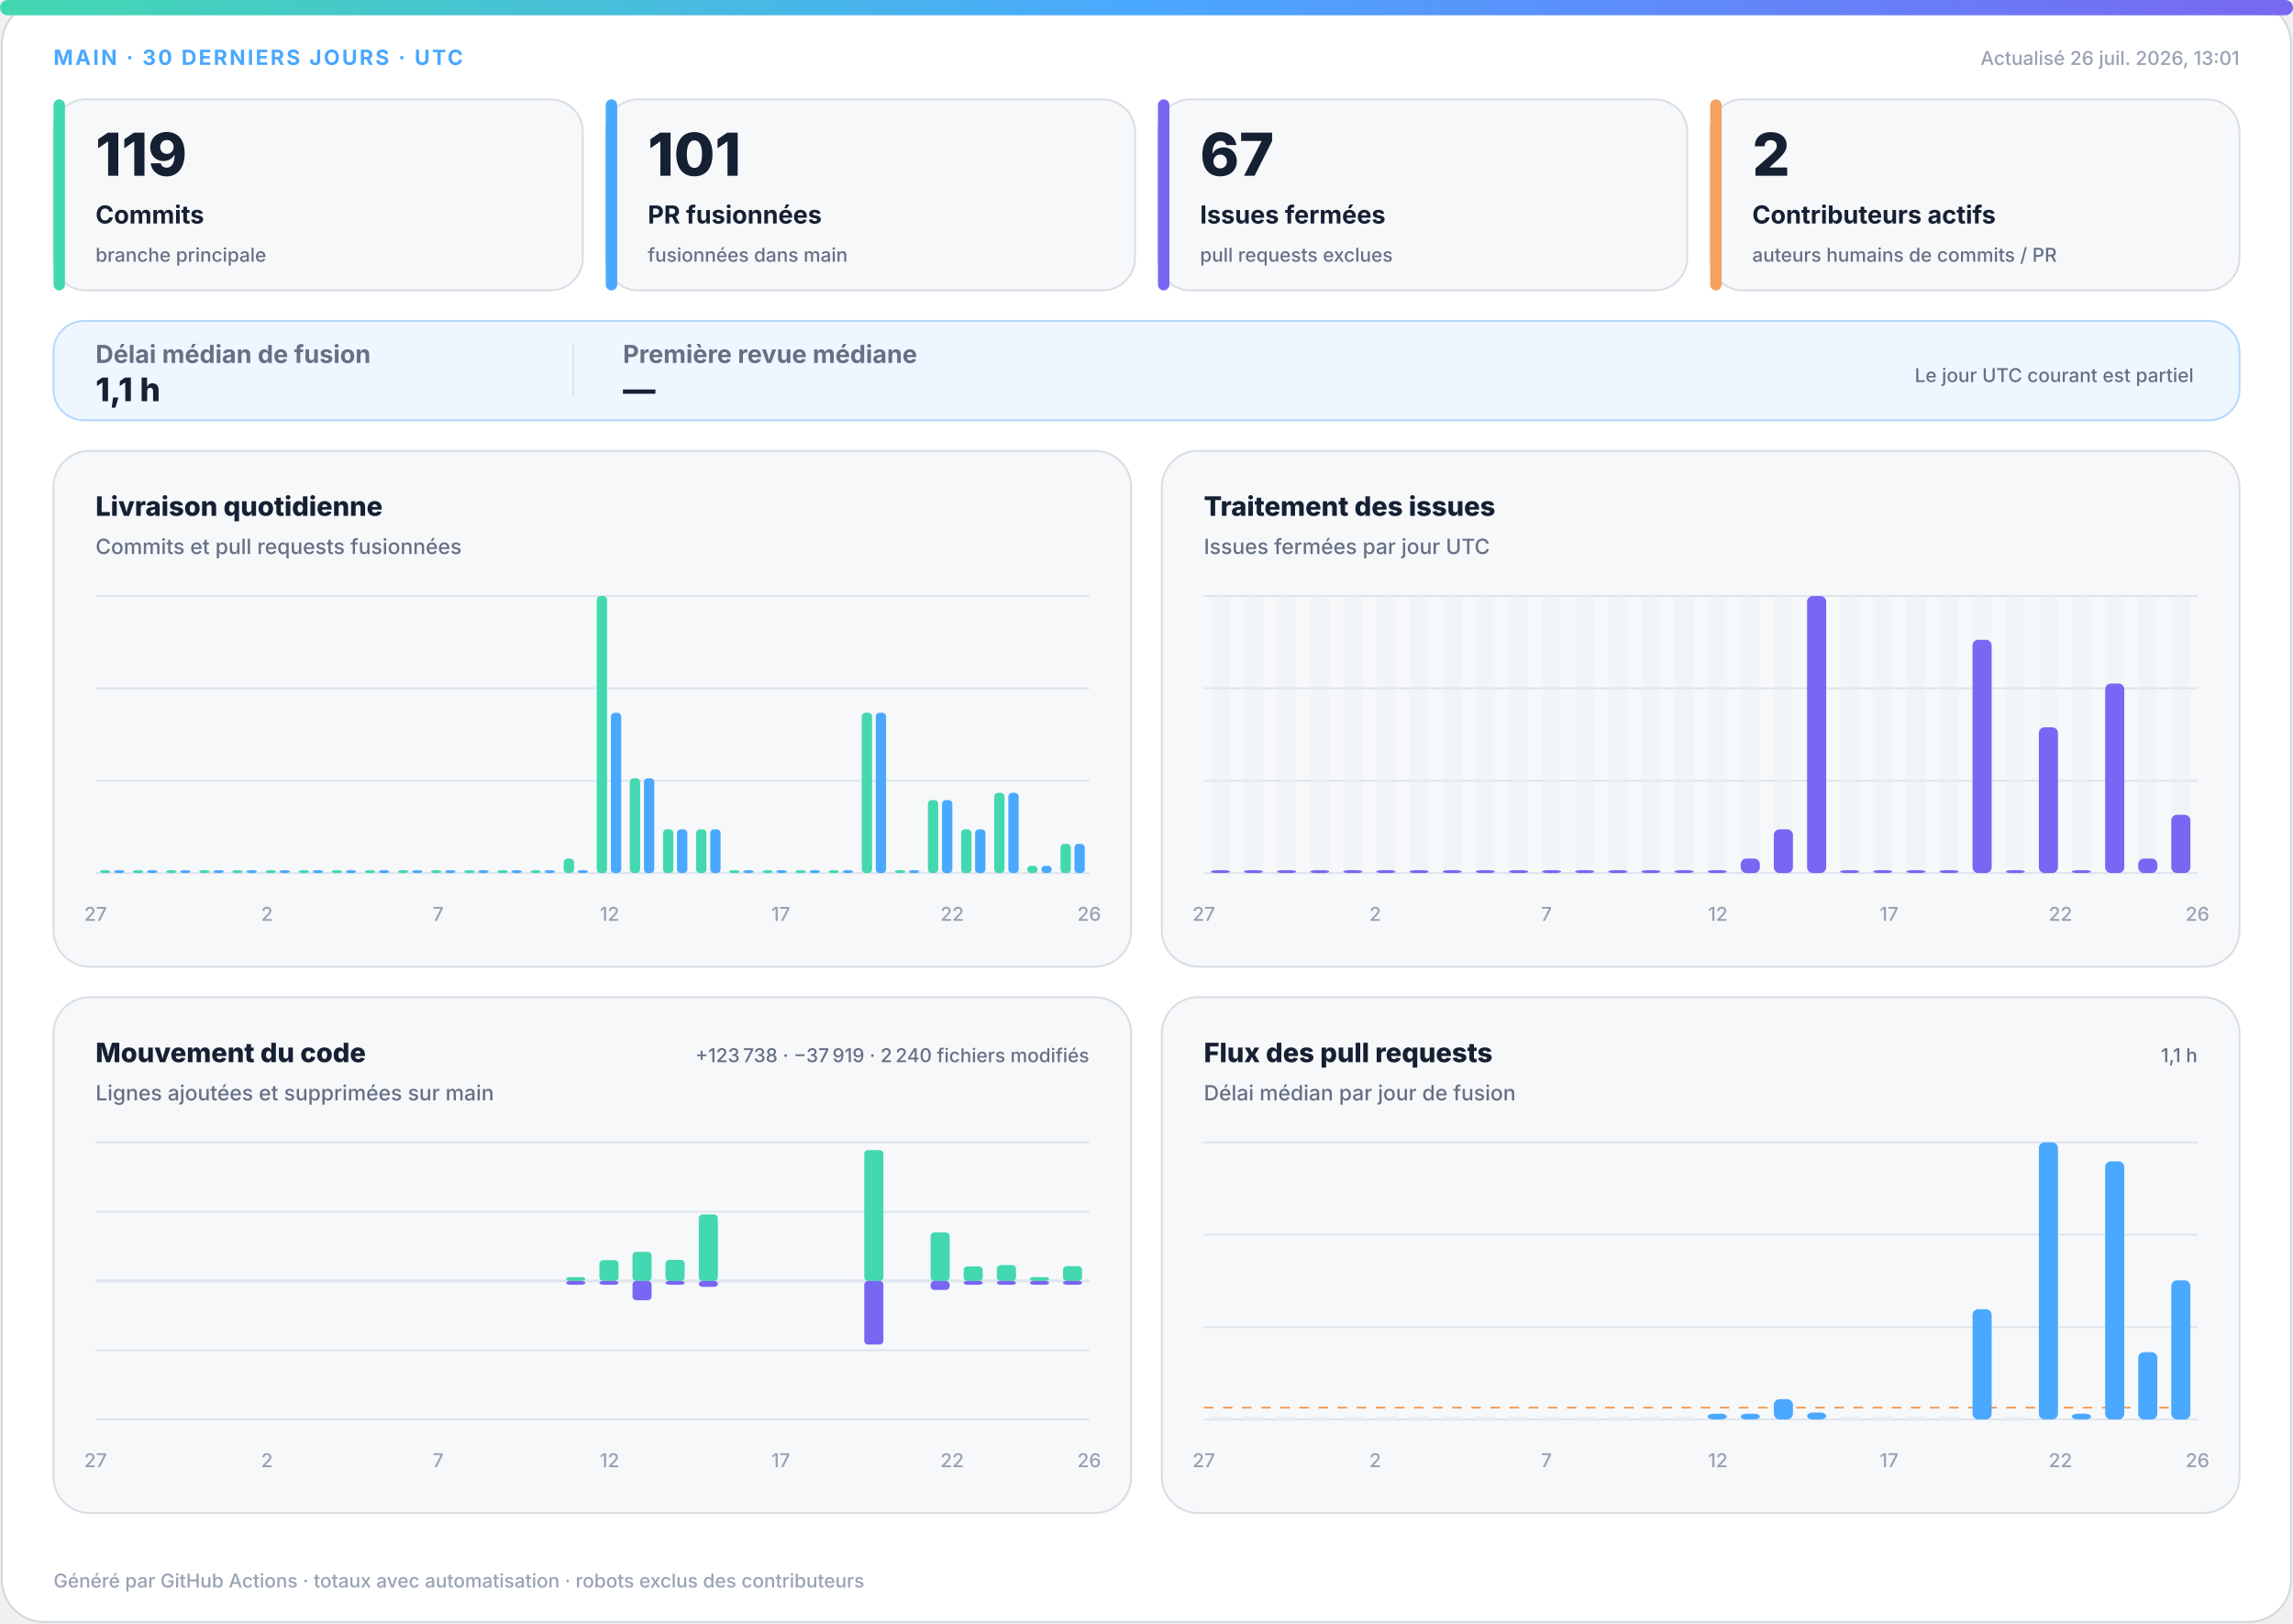
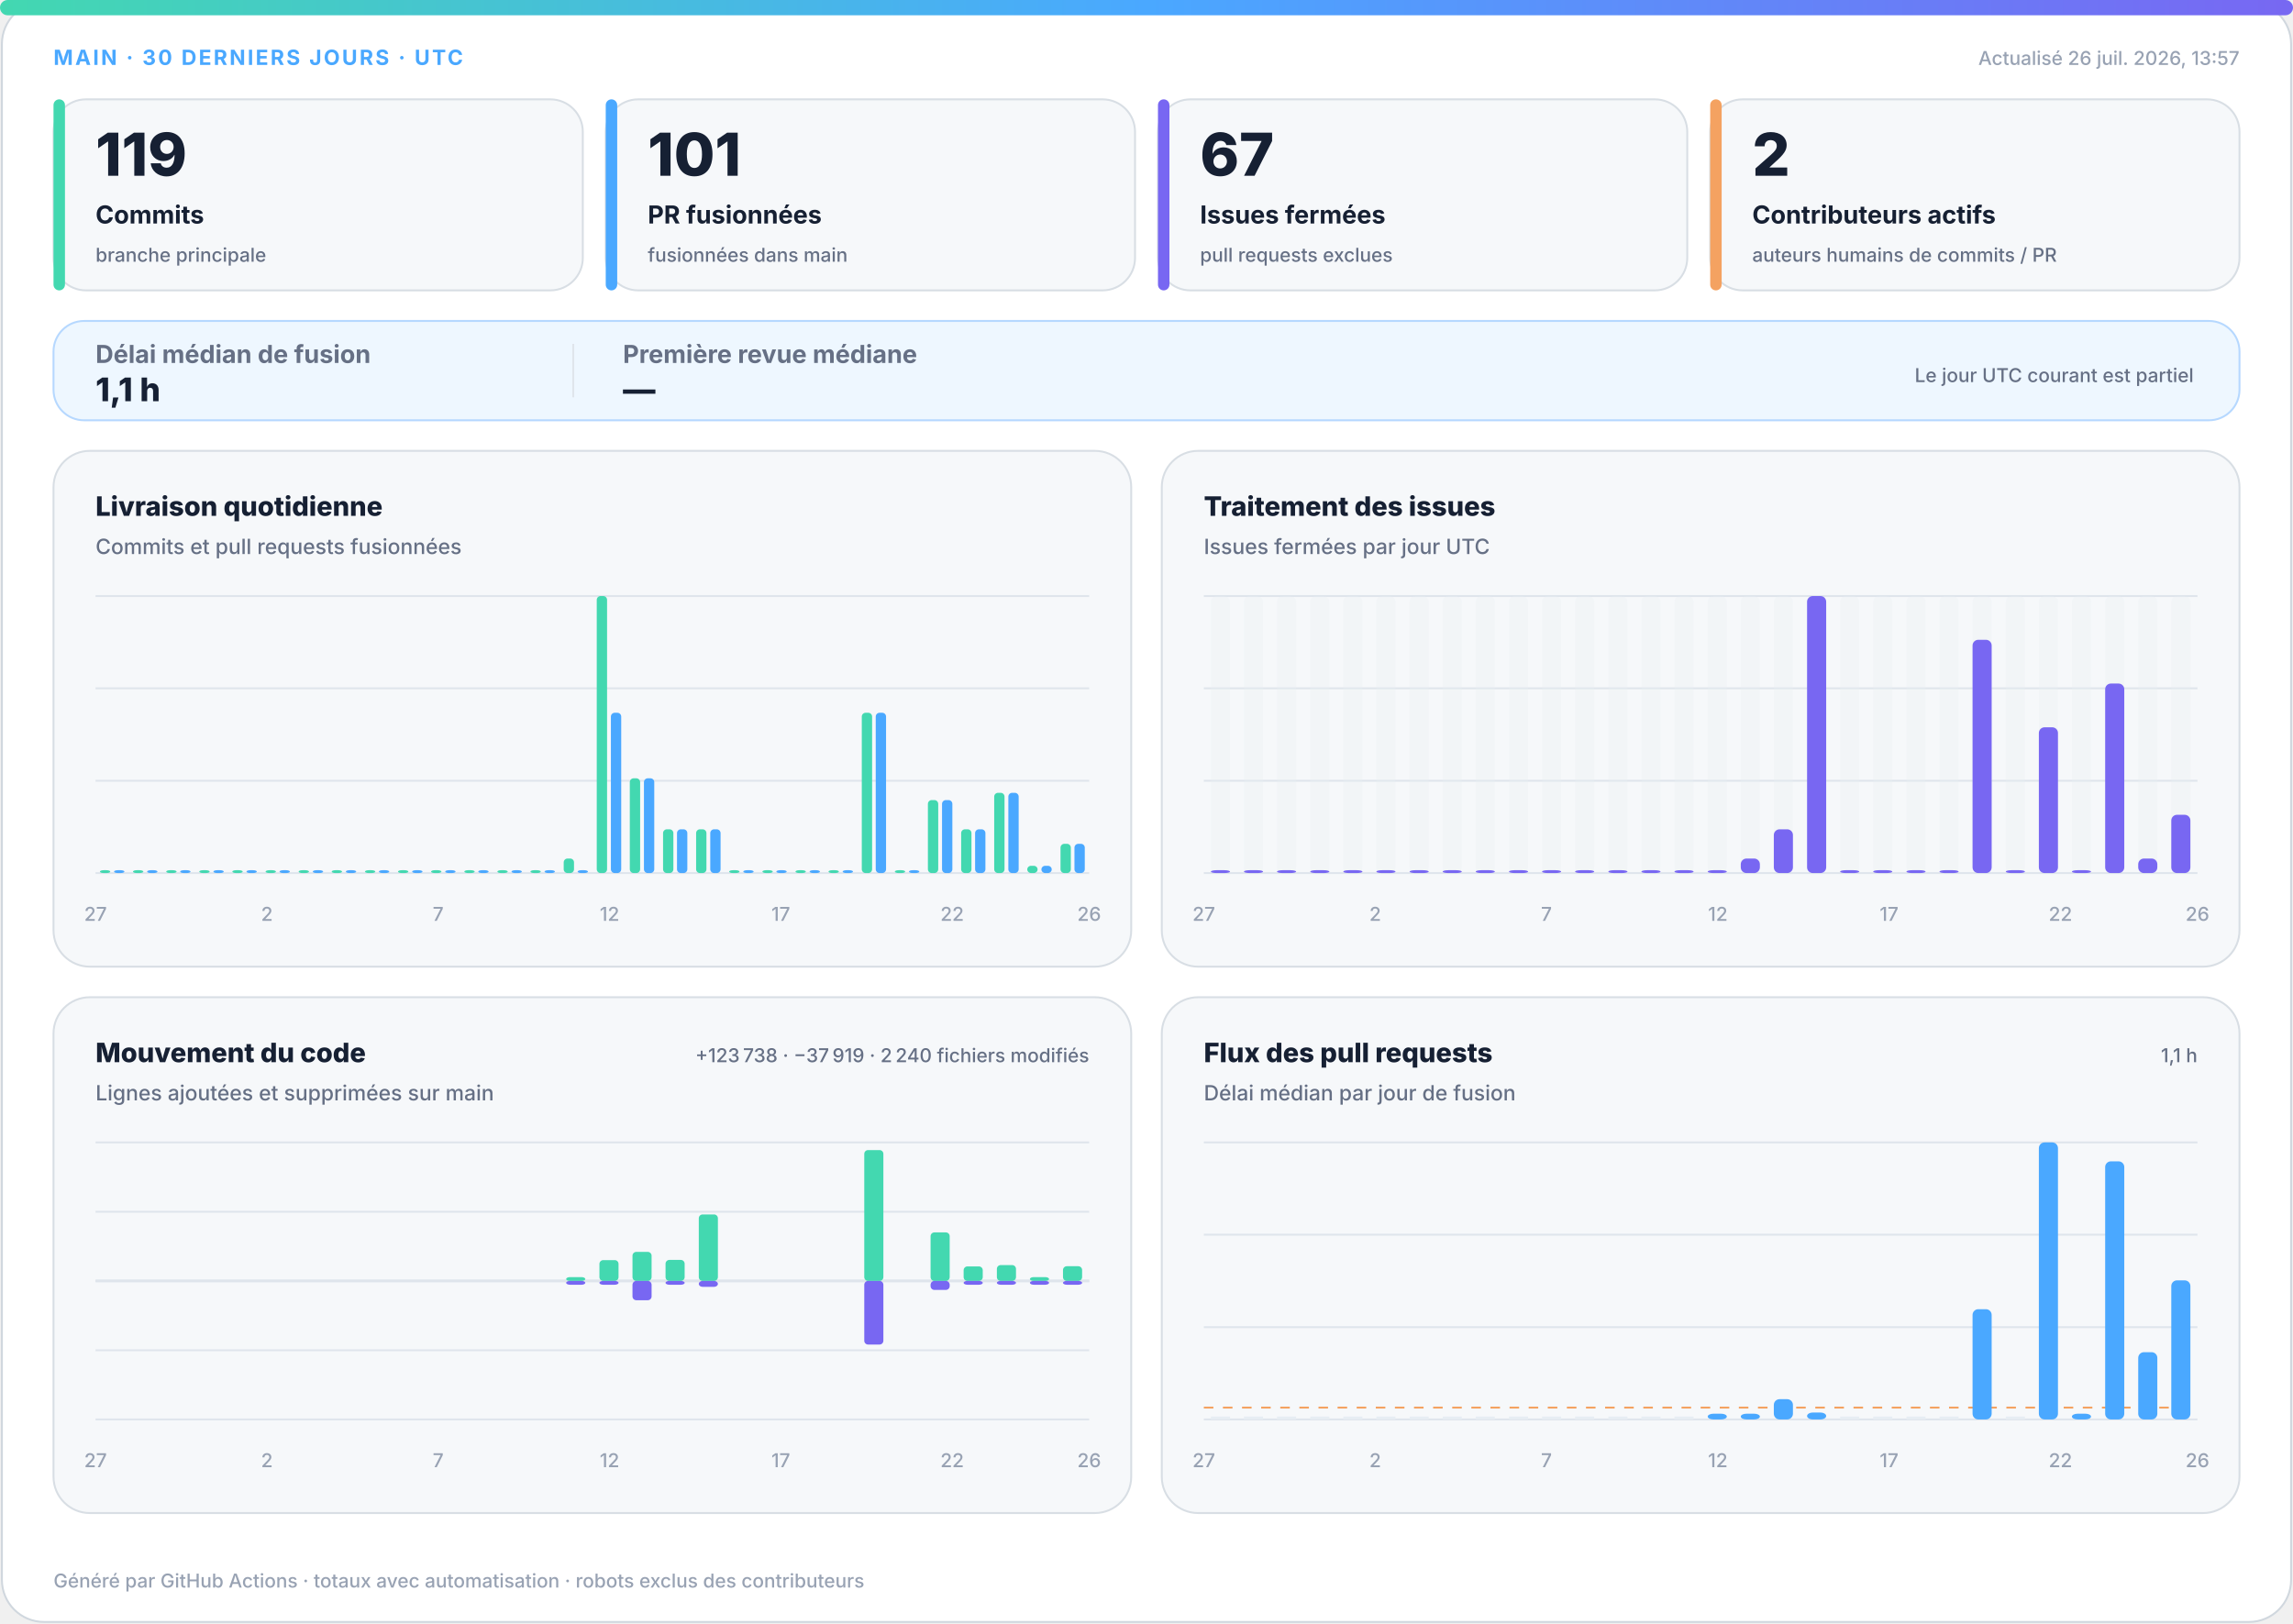
<svg xmlns="http://www.w3.org/2000/svg" width="1200" height="850" viewBox="0 0 1200 850" role="img" aria-labelledby="title desc">
  <defs>
    <linearGradient id="accent" x1="0" y1="0" x2="1" y2="0">
      <stop offset="0%" stop-color="#43d8b0" />
      <stop offset="50%" stop-color="#4aa8ff" />
      <stop offset="100%" stop-color="#7867f2" />
    </linearGradient>
    <linearGradient id="soft" x1="0" y1="0" x2="1" y2="1">
      <stop offset="0%" stop-color="#43d8b0" stop-opacity=".18" />
      <stop offset="100%" stop-color="#7867f2" stop-opacity=".12" />
    </linearGradient>
  </defs>
  <style>
.bg{fill:#fff;stroke:#d0d7de}.surface{fill:#f6f8fa;stroke:#d8dee4}.strong{fill:#eef7ff;stroke:#b6d8ff}.ink{fill:#162033}.muted{fill:#667085}.faint{fill:#98a2b3}.grid{stroke:#dfe5ec}.track{fill:#e7edf3}
.meta{font:750 11px -apple-system,BlinkMacSystemFont,"Segoe UI",sans-serif;letter-spacing:1.1px}.value{font:820 31px -apple-system,BlinkMacSystemFont,"Segoe UI",sans-serif}.label{font:720 13px -apple-system,BlinkMacSystemFont,"Segoe UI",sans-serif}.scope{font:520 10px -apple-system,BlinkMacSystemFont,"Segoe UI",sans-serif}.chart-title{font:760 14px -apple-system,BlinkMacSystemFont,"Segoe UI",sans-serif}.chart-subtitle{font:520 11px -apple-system,BlinkMacSystemFont,"Segoe UI",sans-serif}.small{font:540 10px -apple-system,BlinkMacSystemFont,"Segoe UI",sans-serif}.flow-value{font:780 17px -apple-system,BlinkMacSystemFont,"Segoe UI",sans-serif}
@media(prefers-color-scheme:dark){.bg{fill:#0d1117;stroke:#30363d}.surface{fill:#161b22;stroke:#30363d}.strong{fill:#10263a;stroke:#244d70}.ink{fill:#f0f6fc}.muted{fill:#a7b0bc}.faint{fill:#7d8590}.grid{stroke:#30363d}.track{fill:#27313d}}
</style>
  <rect class="bg" x="1" y="1" width="1198" height="848" rx="22" />
  <rect x="0" y="0" width="1200" height="8" rx="4" fill="url(#accent)" />
  <text class="meta" x="28" y="34" fill="#4aa8ff">MAIN · 30 DERNIERS JOURS · UTC</text>
-   <text class="small faint" x="1172" y="34" text-anchor="end">Actualisé 26 juil. 2026, 13:01</text>
+   <text class="small faint" x="1172" y="34" text-anchor="end">Actualisé 26 juil. 2026, 13:57</text>
  <g>
    <rect class="surface" x="28" y="52" width="277" height="100" rx="17" />
    <rect x="28" y="52" width="6" height="100" rx="3" fill="#43d8b0" />
    <text class="value ink" x="50" y="92" style="font-size:31px">119</text>
    <text class="label ink" x="50" y="117" style="font-size:13px">Commits</text>
    <text class="scope muted" x="50" y="137" style="font-size:10px">branche principale</text>
  </g>
  <g>
    <rect class="surface" x="317" y="52" width="277" height="100" rx="17" />
    <rect x="317" y="52" width="6" height="100" rx="3" fill="#4aa8ff" />
    <text class="value ink" x="339" y="92" style="font-size:31px">101</text>
    <text class="label ink" x="339" y="117" style="font-size:13px">PR fusionnées</text>
    <text class="scope muted" x="339" y="137" style="font-size:10px">fusionnées dans main</text>
  </g>
  <g>
    <rect class="surface" x="606" y="52" width="277" height="100" rx="17" />
    <rect x="606" y="52" width="6" height="100" rx="3" fill="#7867f2" />
    <text class="value ink" x="628" y="92" style="font-size:31px">67</text>
    <text class="label ink" x="628" y="117" style="font-size:13px">Issues fermées</text>
    <text class="scope muted" x="628" y="137" style="font-size:10px">pull requests exclues</text>
  </g>
  <g>
    <rect class="surface" x="895" y="52" width="277" height="100" rx="17" />
    <rect x="895" y="52" width="6" height="100" rx="3" fill="#f4a261" />
    <text class="value ink" x="917" y="92" style="font-size:31px">2</text>
    <text class="label ink" x="917" y="117" style="font-size:13px">Contributeurs actifs</text>
    <text class="scope muted" x="917" y="137" style="font-size:10px">auteurs humains de commits / PR</text>
  </g>
  <g>
    <rect class="strong" x="28" y="168" width="1144" height="52" rx="16" fill="url(#soft)" />
    <text class="label muted" x="50" y="190">Délai médian de fusion</text>
    <text class="flow-value ink" x="50" y="210">1,1 h</text>
    <line class="grid" x1="300" y1="180" x2="300" y2="208" />
    <text class="label muted" x="326" y="190">Première revue médiane</text>
    <text class="flow-value ink" x="326" y="210">—</text>
    <text class="scope muted" x="1148" y="200" text-anchor="end">Le jour UTC courant est partiel</text>
  </g>
  <g>
    <rect class="surface" x="28" y="236" width="564" height="270" rx="19" />
    <text class="chart-title ink" x="50" y="270">Livraison quotidienne</text>
    <text class="chart-subtitle muted" x="50" y="290">Commits et pull requests fusionnées</text>
    <line class="grid" x1="50" y1="312.0" x2="570" y2="312.0" />
    <line class="grid" x1="50" y1="360.3" x2="570" y2="360.3" />
    <line class="grid" x1="50" y1="408.7" x2="570" y2="408.7" />
    <line class="grid" x1="50" y1="457.0" x2="570" y2="457.0" />
    <rect x="52.3" y="455.5" width="5.4" height="1.5" rx="2" fill="#43d8b0" />
    <rect x="59.7" y="455.5" width="5.4" height="1.5" rx="2" fill="#4aa8ff" />
    <rect x="69.6" y="455.5" width="5.4" height="1.5" rx="2" fill="#43d8b0" />
    <rect x="77.0" y="455.5" width="5.4" height="1.5" rx="2" fill="#4aa8ff" />
    <rect x="87.0" y="455.5" width="5.4" height="1.5" rx="2" fill="#43d8b0" />
    <rect x="94.3" y="455.5" width="5.4" height="1.5" rx="2" fill="#4aa8ff" />
    <rect x="104.3" y="455.5" width="5.4" height="1.5" rx="2" fill="#43d8b0" />
    <rect x="111.7" y="455.5" width="5.4" height="1.5" rx="2" fill="#4aa8ff" />
    <rect x="121.6" y="455.5" width="5.4" height="1.5" rx="2" fill="#43d8b0" />
    <rect x="129.0" y="455.5" width="5.4" height="1.5" rx="2" fill="#4aa8ff" />
    <rect x="139.0" y="455.5" width="5.4" height="1.5" rx="2" fill="#43d8b0" />
    <rect x="146.3" y="455.5" width="5.4" height="1.5" rx="2" fill="#4aa8ff" />
    <rect x="156.3" y="455.5" width="5.4" height="1.5" rx="2" fill="#43d8b0" />
    <rect x="163.7" y="455.5" width="5.4" height="1.5" rx="2" fill="#4aa8ff" />
    <rect x="173.6" y="455.5" width="5.4" height="1.5" rx="2" fill="#43d8b0" />
    <rect x="181.0" y="455.5" width="5.4" height="1.5" rx="2" fill="#4aa8ff" />
    <rect x="191.0" y="455.5" width="5.4" height="1.5" rx="2" fill="#43d8b0" />
    <rect x="198.3" y="455.5" width="5.4" height="1.5" rx="2" fill="#4aa8ff" />
    <rect x="208.3" y="455.5" width="5.4" height="1.5" rx="2" fill="#43d8b0" />
    <rect x="215.7" y="455.5" width="5.4" height="1.5" rx="2" fill="#4aa8ff" />
    <rect x="225.6" y="455.5" width="5.4" height="1.5" rx="2" fill="#43d8b0" />
    <rect x="233.0" y="455.5" width="5.4" height="1.5" rx="2" fill="#4aa8ff" />
    <rect x="243.0" y="455.5" width="5.4" height="1.5" rx="2" fill="#43d8b0" />
    <rect x="250.3" y="455.5" width="5.4" height="1.5" rx="2" fill="#4aa8ff" />
    <rect x="260.3" y="455.5" width="5.4" height="1.5" rx="2" fill="#43d8b0" />
    <rect x="267.7" y="455.5" width="5.4" height="1.5" rx="2" fill="#4aa8ff" />
    <rect x="277.6" y="455.5" width="5.4" height="1.5" rx="2" fill="#43d8b0" />
    <rect x="285.0" y="455.5" width="5.4" height="1.5" rx="2" fill="#4aa8ff" />
    <rect x="295.0" y="449.4" width="5.4" height="7.6" rx="2" fill="#43d8b0" />
    <rect x="302.3" y="455.5" width="5.4" height="1.5" rx="2" fill="#4aa8ff" />
    <rect x="312.3" y="312.0" width="5.4" height="145.0" rx="2" fill="#43d8b0" />
    <rect x="319.7" y="373.1" width="5.4" height="83.9" rx="2" fill="#4aa8ff" />
    <rect x="329.6" y="407.4" width="5.4" height="49.6" rx="2" fill="#43d8b0" />
    <rect x="337.0" y="407.4" width="5.4" height="49.6" rx="2" fill="#4aa8ff" />
    <rect x="347.0" y="434.1" width="5.4" height="22.9" rx="2" fill="#43d8b0" />
    <rect x="354.3" y="434.1" width="5.4" height="22.9" rx="2" fill="#4aa8ff" />
    <rect x="364.3" y="434.1" width="5.4" height="22.9" rx="2" fill="#43d8b0" />
    <rect x="371.7" y="434.1" width="5.4" height="22.9" rx="2" fill="#4aa8ff" />
    <rect x="381.6" y="455.5" width="5.4" height="1.5" rx="2" fill="#43d8b0" />
    <rect x="389.0" y="455.5" width="5.4" height="1.5" rx="2" fill="#4aa8ff" />
    <rect x="399.0" y="455.5" width="5.4" height="1.5" rx="2" fill="#43d8b0" />
    <rect x="406.3" y="455.5" width="5.4" height="1.5" rx="2" fill="#4aa8ff" />
    <rect x="416.3" y="455.5" width="5.4" height="1.5" rx="2" fill="#43d8b0" />
    <rect x="423.7" y="455.5" width="5.4" height="1.5" rx="2" fill="#4aa8ff" />
    <rect x="433.6" y="455.5" width="5.4" height="1.5" rx="2" fill="#43d8b0" />
    <rect x="441.0" y="455.5" width="5.4" height="1.5" rx="2" fill="#4aa8ff" />
    <rect x="451.0" y="373.1" width="5.4" height="83.9" rx="2" fill="#43d8b0" />
    <rect x="458.3" y="373.1" width="5.4" height="83.9" rx="2" fill="#4aa8ff" />
    <rect x="468.3" y="455.5" width="5.4" height="1.5" rx="2" fill="#43d8b0" />
    <rect x="475.7" y="455.5" width="5.4" height="1.5" rx="2" fill="#4aa8ff" />
    <rect x="485.6" y="418.8" width="5.4" height="38.2" rx="2" fill="#43d8b0" />
    <rect x="493.0" y="418.8" width="5.4" height="38.2" rx="2" fill="#4aa8ff" />
    <rect x="503.0" y="434.1" width="5.4" height="22.9" rx="2" fill="#43d8b0" />
    <rect x="510.3" y="434.1" width="5.4" height="22.9" rx="2" fill="#4aa8ff" />
    <rect x="520.3" y="415.0" width="5.4" height="42.0" rx="2" fill="#43d8b0" />
    <rect x="527.7" y="415.0" width="5.4" height="42.0" rx="2" fill="#4aa8ff" />
    <rect x="537.6" y="453.2" width="5.4" height="3.8" rx="2" fill="#43d8b0" />
    <rect x="545.0" y="453.2" width="5.4" height="3.8" rx="2" fill="#4aa8ff" />
    <rect x="555.0" y="441.7" width="5.4" height="15.3" rx="2" fill="#43d8b0" />
    <rect x="562.3" y="441.7" width="5.4" height="15.3" rx="2" fill="#4aa8ff" />
    <text class="small faint" x="50.0" y="482" text-anchor="middle">27</text>
    <text class="small faint" x="139.7" y="482" text-anchor="middle">2</text>
    <text class="small faint" x="229.3" y="482" text-anchor="middle">7</text>
    <text class="small faint" x="319.0" y="482" text-anchor="middle">12</text>
    <text class="small faint" x="408.6" y="482" text-anchor="middle">17</text>
    <text class="small faint" x="498.3" y="482" text-anchor="middle">22</text>
    <text class="small faint" x="570.0" y="482" text-anchor="middle">26</text>
  </g>
  <g>
    <rect class="surface" x="608" y="236" width="564" height="270" rx="19" />
    <text class="chart-title ink" x="630" y="270">Traitement des issues</text>
    <text class="chart-subtitle muted" x="630" y="290">Issues fermées par jour UTC</text>
    <line class="grid" x1="630" y1="312.0" x2="1150" y2="312.0" />
    <line class="grid" x1="630" y1="360.3" x2="1150" y2="360.3" />
    <line class="grid" x1="630" y1="408.7" x2="1150" y2="408.7" />
    <line class="grid" x1="630" y1="457.0" x2="1150" y2="457.0" />
    <g>
      <rect class="track" x="633.7" y="312" width="10.0" height="145" rx="3" opacity=".3" />
      <rect x="633.7" y="455.5" width="10.0" height="1.5" rx="3" fill="#7867f2" />
    </g>
    <g>
      <rect class="track" x="651.0" y="312" width="10.0" height="145" rx="3" opacity=".3" />
      <rect x="651.0" y="455.5" width="10.0" height="1.5" rx="3" fill="#7867f2" />
    </g>
    <g>
      <rect class="track" x="668.3" y="312" width="10.0" height="145" rx="3" opacity=".3" />
      <rect x="668.3" y="455.5" width="10.0" height="1.5" rx="3" fill="#7867f2" />
    </g>
    <g>
      <rect class="track" x="685.7" y="312" width="10.0" height="145" rx="3" opacity=".3" />
      <rect x="685.7" y="455.5" width="10.0" height="1.5" rx="3" fill="#7867f2" />
    </g>
    <g>
      <rect class="track" x="703.0" y="312" width="10.0" height="145" rx="3" opacity=".3" />
      <rect x="703.0" y="455.5" width="10.0" height="1.5" rx="3" fill="#7867f2" />
    </g>
    <g>
      <rect class="track" x="720.3" y="312" width="10.0" height="145" rx="3" opacity=".3" />
      <rect x="720.3" y="455.5" width="10.0" height="1.5" rx="3" fill="#7867f2" />
    </g>
    <g>
      <rect class="track" x="737.7" y="312" width="10.0" height="145" rx="3" opacity=".3" />
      <rect x="737.7" y="455.5" width="10.0" height="1.5" rx="3" fill="#7867f2" />
    </g>
    <g>
      <rect class="track" x="755.0" y="312" width="10.0" height="145" rx="3" opacity=".3" />
      <rect x="755.0" y="455.5" width="10.0" height="1.5" rx="3" fill="#7867f2" />
    </g>
    <g>
      <rect class="track" x="772.3" y="312" width="10.0" height="145" rx="3" opacity=".3" />
      <rect x="772.3" y="455.5" width="10.0" height="1.5" rx="3" fill="#7867f2" />
    </g>
    <g>
      <rect class="track" x="789.7" y="312" width="10.0" height="145" rx="3" opacity=".3" />
      <rect x="789.7" y="455.5" width="10.0" height="1.5" rx="3" fill="#7867f2" />
    </g>
    <g>
      <rect class="track" x="807.0" y="312" width="10.0" height="145" rx="3" opacity=".3" />
      <rect x="807.0" y="455.5" width="10.0" height="1.5" rx="3" fill="#7867f2" />
    </g>
    <g>
      <rect class="track" x="824.3" y="312" width="10.0" height="145" rx="3" opacity=".3" />
      <rect x="824.3" y="455.5" width="10.0" height="1.5" rx="3" fill="#7867f2" />
    </g>
    <g>
      <rect class="track" x="841.7" y="312" width="10.0" height="145" rx="3" opacity=".3" />
      <rect x="841.7" y="455.5" width="10.0" height="1.5" rx="3" fill="#7867f2" />
    </g>
    <g>
      <rect class="track" x="859.0" y="312" width="10.0" height="145" rx="3" opacity=".3" />
      <rect x="859.0" y="455.5" width="10.0" height="1.5" rx="3" fill="#7867f2" />
    </g>
    <g>
      <rect class="track" x="876.3" y="312" width="10.0" height="145" rx="3" opacity=".3" />
      <rect x="876.3" y="455.5" width="10.0" height="1.5" rx="3" fill="#7867f2" />
    </g>
    <g>
      <rect class="track" x="893.7" y="312" width="10.0" height="145" rx="3" opacity=".3" />
      <rect x="893.7" y="455.5" width="10.0" height="1.5" rx="3" fill="#7867f2" />
    </g>
    <g>
      <rect class="track" x="911.0" y="312" width="10.0" height="145" rx="3" opacity=".3" />
      <rect x="911.0" y="449.4" width="10.0" height="7.6" rx="3" fill="#7867f2" />
    </g>
    <g>
      <rect class="track" x="928.3" y="312" width="10.0" height="145" rx="3" opacity=".3" />
      <rect x="928.3" y="434.1" width="10.0" height="22.9" rx="3" fill="#7867f2" />
    </g>
    <g>
      <rect class="track" x="945.7" y="312" width="10.0" height="145" rx="3" opacity=".3" />
      <rect x="945.7" y="312.0" width="10.0" height="145.0" rx="3" fill="#7867f2" />
    </g>
    <g>
      <rect class="track" x="963.0" y="312" width="10.0" height="145" rx="3" opacity=".3" />
      <rect x="963.0" y="455.5" width="10.0" height="1.5" rx="3" fill="#7867f2" />
    </g>
    <g>
      <rect class="track" x="980.3" y="312" width="10.0" height="145" rx="3" opacity=".3" />
      <rect x="980.3" y="455.5" width="10.0" height="1.5" rx="3" fill="#7867f2" />
    </g>
    <g>
      <rect class="track" x="997.7" y="312" width="10.0" height="145" rx="3" opacity=".3" />
      <rect x="997.7" y="455.5" width="10.0" height="1.5" rx="3" fill="#7867f2" />
    </g>
    <g>
      <rect class="track" x="1015.0" y="312" width="10.0" height="145" rx="3" opacity=".3" />
      <rect x="1015.0" y="455.5" width="10.0" height="1.5" rx="3" fill="#7867f2" />
    </g>
    <g>
      <rect class="track" x="1032.3" y="312" width="10.0" height="145" rx="3" opacity=".3" />
      <rect x="1032.3" y="334.9" width="10.0" height="122.1" rx="3" fill="#7867f2" />
    </g>
    <g>
      <rect class="track" x="1049.7" y="312" width="10.0" height="145" rx="3" opacity=".3" />
      <rect x="1049.7" y="455.5" width="10.0" height="1.5" rx="3" fill="#7867f2" />
    </g>
    <g>
      <rect class="track" x="1067.0" y="312" width="10.0" height="145" rx="3" opacity=".3" />
      <rect x="1067.0" y="380.7" width="10.0" height="76.3" rx="3" fill="#7867f2" />
    </g>
    <g>
      <rect class="track" x="1084.3" y="312" width="10.0" height="145" rx="3" opacity=".3" />
      <rect x="1084.3" y="455.5" width="10.0" height="1.5" rx="3" fill="#7867f2" />
    </g>
    <g>
      <rect class="track" x="1101.7" y="312" width="10.0" height="145" rx="3" opacity=".3" />
      <rect x="1101.7" y="357.8" width="10.0" height="99.2" rx="3" fill="#7867f2" />
    </g>
    <g>
      <rect class="track" x="1119.0" y="312" width="10.0" height="145" rx="3" opacity=".3" />
      <rect x="1119.0" y="449.4" width="10.0" height="7.6" rx="3" fill="#7867f2" />
    </g>
    <g>
      <rect class="track" x="1136.3" y="312" width="10.0" height="145" rx="3" opacity=".3" />
      <rect x="1136.3" y="426.5" width="10.0" height="30.5" rx="3" fill="#7867f2" />
    </g>
    <text class="small faint" x="630.0" y="482" text-anchor="middle">27</text>
    <text class="small faint" x="719.7" y="482" text-anchor="middle">2</text>
    <text class="small faint" x="809.3" y="482" text-anchor="middle">7</text>
    <text class="small faint" x="899.0" y="482" text-anchor="middle">12</text>
    <text class="small faint" x="988.6" y="482" text-anchor="middle">17</text>
    <text class="small faint" x="1078.3" y="482" text-anchor="middle">22</text>
    <text class="small faint" x="1150.0" y="482" text-anchor="middle">26</text>
  </g>
  <g>
    <rect class="surface" x="28" y="522" width="564" height="270" rx="19" />
    <text class="chart-title ink" x="50" y="556">Mouvement du code</text>
    <text class="chart-subtitle muted" x="50" y="576">Lignes ajoutées et supprimées sur main</text>
    <text class="small muted" x="570" y="556" text-anchor="end">+123 738 · −37 919 · 2 240 fichiers modifiés</text>
    <line class="grid" x1="50" y1="598.0" x2="570" y2="598.0" />
    <line class="grid" x1="50" y1="634.3" x2="570" y2="634.3" />
    <line class="grid" x1="50" y1="670.5" x2="570" y2="670.5" />
    <line class="grid" x1="50" y1="706.8" x2="570" y2="706.8" />
    <line class="grid" x1="50" y1="743.0" x2="570" y2="743.0" />
    <line class="grid" x1="50" y1="670.5" x2="570" y2="670.5" stroke-width="1.5" />
    <rect x="53.7" y="670.5" width="10.0" height="0.0" rx="2" fill="#43d8b0" />
    <rect x="53.7" y="670.5" width="10.0" height="0.0" rx="2" fill="#7867f2" />
    <rect x="71.0" y="670.5" width="10.0" height="0.0" rx="2" fill="#43d8b0" />
    <rect x="71.0" y="670.5" width="10.0" height="0.0" rx="2" fill="#7867f2" />
    <rect x="88.3" y="670.5" width="10.0" height="0.0" rx="2" fill="#43d8b0" />
    <rect x="88.3" y="670.5" width="10.0" height="0.0" rx="2" fill="#7867f2" />
    <rect x="105.7" y="670.5" width="10.0" height="0.0" rx="2" fill="#43d8b0" />
    <rect x="105.7" y="670.5" width="10.0" height="0.0" rx="2" fill="#7867f2" />
    <rect x="123.0" y="670.5" width="10.0" height="0.0" rx="2" fill="#43d8b0" />
    <rect x="123.0" y="670.5" width="10.0" height="0.0" rx="2" fill="#7867f2" />
    <rect x="140.3" y="670.5" width="10.0" height="0.0" rx="2" fill="#43d8b0" />
    <rect x="140.3" y="670.5" width="10.0" height="0.0" rx="2" fill="#7867f2" />
    <rect x="157.7" y="670.5" width="10.0" height="0.0" rx="2" fill="#43d8b0" />
    <rect x="157.7" y="670.5" width="10.0" height="0.0" rx="2" fill="#7867f2" />
    <rect x="175.0" y="670.5" width="10.0" height="0.0" rx="2" fill="#43d8b0" />
    <rect x="175.0" y="670.5" width="10.0" height="0.0" rx="2" fill="#7867f2" />
    <rect x="192.3" y="670.5" width="10.0" height="0.0" rx="2" fill="#43d8b0" />
    <rect x="192.3" y="670.5" width="10.0" height="0.0" rx="2" fill="#7867f2" />
    <rect x="209.7" y="670.5" width="10.0" height="0.0" rx="2" fill="#43d8b0" />
    <rect x="209.7" y="670.5" width="10.0" height="0.0" rx="2" fill="#7867f2" />
    <rect x="227.0" y="670.5" width="10.0" height="0.0" rx="2" fill="#43d8b0" />
    <rect x="227.0" y="670.5" width="10.0" height="0.0" rx="2" fill="#7867f2" />
    <rect x="244.3" y="670.5" width="10.0" height="0.0" rx="2" fill="#43d8b0" />
    <rect x="244.3" y="670.5" width="10.0" height="0.0" rx="2" fill="#7867f2" />
    <rect x="261.7" y="670.5" width="10.0" height="0.0" rx="2" fill="#43d8b0" />
    <rect x="261.7" y="670.5" width="10.0" height="0.0" rx="2" fill="#7867f2" />
    <rect x="279.0" y="670.5" width="10.0" height="0.0" rx="2" fill="#43d8b0" />
    <rect x="279.0" y="670.5" width="10.0" height="0.0" rx="2" fill="#7867f2" />
    <rect x="296.3" y="668.5" width="10.0" height="2.0" rx="2" fill="#43d8b0" />
    <rect x="296.3" y="670.5" width="10.0" height="2.0" rx="2" fill="#7867f2" />
    <rect x="313.7" y="659.6" width="10.0" height="10.9" rx="2" fill="#43d8b0" />
    <rect x="313.7" y="670.5" width="10.0" height="2.0" rx="2" fill="#7867f2" />
    <rect x="331.0" y="655.3" width="10.0" height="15.2" rx="2" fill="#43d8b0" />
    <rect x="331.0" y="670.5" width="10.0" height="10.1" rx="2" fill="#7867f2" />
    <rect x="348.3" y="659.5" width="10.0" height="11.0" rx="2" fill="#43d8b0" />
    <rect x="348.3" y="670.5" width="10.0" height="2.0" rx="2" fill="#7867f2" />
    <rect x="365.7" y="635.7" width="10.0" height="34.8" rx="2" fill="#43d8b0" />
    <rect x="365.7" y="670.5" width="10.0" height="3.1" rx="2" fill="#7867f2" />
    <rect x="383.0" y="670.5" width="10.0" height="0.0" rx="2" fill="#43d8b0" />
    <rect x="383.0" y="670.5" width="10.0" height="0.0" rx="2" fill="#7867f2" />
    <rect x="400.3" y="670.5" width="10.0" height="0.0" rx="2" fill="#43d8b0" />
    <rect x="400.3" y="670.5" width="10.0" height="0.0" rx="2" fill="#7867f2" />
    <rect x="417.7" y="670.5" width="10.0" height="0.0" rx="2" fill="#43d8b0" />
    <rect x="417.7" y="670.5" width="10.0" height="0.0" rx="2" fill="#7867f2" />
    <rect x="435.0" y="670.5" width="10.0" height="0.0" rx="2" fill="#43d8b0" />
    <rect x="435.0" y="670.5" width="10.0" height="0.0" rx="2" fill="#7867f2" />
    <rect x="452.3" y="602.0" width="10.0" height="68.5" rx="2" fill="#43d8b0" />
    <rect x="452.3" y="670.5" width="10.0" height="33.3" rx="2" fill="#7867f2" />
    <rect x="469.7" y="670.5" width="10.0" height="0.0" rx="2" fill="#43d8b0" />
    <rect x="469.7" y="670.5" width="10.0" height="0.0" rx="2" fill="#7867f2" />
    <rect x="487.0" y="645.1" width="10.0" height="25.4" rx="2" fill="#43d8b0" />
    <rect x="487.0" y="670.5" width="10.0" height="4.7" rx="2" fill="#7867f2" />
    <rect x="504.3" y="662.9" width="10.0" height="7.6" rx="2" fill="#43d8b0" />
    <rect x="504.3" y="670.5" width="10.0" height="2.0" rx="2" fill="#7867f2" />
    <rect x="521.7" y="662.2" width="10.0" height="8.3" rx="2" fill="#43d8b0" />
    <rect x="521.7" y="670.5" width="10.0" height="2.0" rx="2" fill="#7867f2" />
    <rect x="539.0" y="668.5" width="10.0" height="2.0" rx="2" fill="#43d8b0" />
    <rect x="539.0" y="670.5" width="10.0" height="2.0" rx="2" fill="#7867f2" />
    <rect x="556.3" y="662.8" width="10.0" height="7.7" rx="2" fill="#43d8b0" />
    <rect x="556.3" y="670.5" width="10.0" height="2.0" rx="2" fill="#7867f2" />
    <text class="small faint" x="50.0" y="768" text-anchor="middle">27</text>
    <text class="small faint" x="139.7" y="768" text-anchor="middle">2</text>
    <text class="small faint" x="229.3" y="768" text-anchor="middle">7</text>
    <text class="small faint" x="319.0" y="768" text-anchor="middle">12</text>
    <text class="small faint" x="408.6" y="768" text-anchor="middle">17</text>
    <text class="small faint" x="498.3" y="768" text-anchor="middle">22</text>
    <text class="small faint" x="570.0" y="768" text-anchor="middle">26</text>
  </g>
  <g>
    <rect class="surface" x="608" y="522" width="564" height="270" rx="19" />
    <text class="chart-title ink" x="630" y="556">Flux des pull requests</text>
    <text class="chart-subtitle muted" x="630" y="576">Délai médian par jour de fusion</text>
    <text class="small muted" x="1150" y="556" text-anchor="end">1,1 h</text>
    <line class="grid" x1="630" y1="598.0" x2="1150" y2="598.0" />
    <line class="grid" x1="630" y1="646.3" x2="1150" y2="646.3" />
    <line class="grid" x1="630" y1="694.7" x2="1150" y2="694.7" />
    <line class="grid" x1="630" y1="743.0" x2="1150" y2="743.0" />
    <line x1="630" y1="736.8" x2="1150" y2="736.8" stroke="#f4a261" stroke-dasharray="5 5" />
    <rect class="track" x="633.7" y="741.5" width="10.0" height="1.5" />
    <rect class="track" x="651.0" y="741.5" width="10.0" height="1.5" />
    <rect class="track" x="668.3" y="741.5" width="10.0" height="1.5" />
    <rect class="track" x="685.7" y="741.5" width="10.0" height="1.5" />
    <rect class="track" x="703.0" y="741.5" width="10.0" height="1.5" />
    <rect class="track" x="720.3" y="741.5" width="10.0" height="1.5" />
    <rect class="track" x="737.7" y="741.5" width="10.0" height="1.5" />
    <rect class="track" x="755.0" y="741.5" width="10.0" height="1.5" />
    <rect class="track" x="772.3" y="741.5" width="10.0" height="1.5" />
    <rect class="track" x="789.7" y="741.5" width="10.0" height="1.5" />
    <rect class="track" x="807.0" y="741.5" width="10.0" height="1.5" />
    <rect class="track" x="824.3" y="741.5" width="10.0" height="1.5" />
    <rect class="track" x="841.7" y="741.5" width="10.0" height="1.5" />
    <rect class="track" x="859.0" y="741.5" width="10.0" height="1.5" />
    <rect class="track" x="876.3" y="741.5" width="10.0" height="1.5" />
    <rect x="893.7" y="740.0" width="10.0" height="3.0" rx="3" fill="#4aa8ff" />
    <rect x="911.0" y="740.0" width="10.0" height="3.0" rx="3" fill="#4aa8ff" />
    <rect x="928.3" y="732.4" width="10.0" height="10.6" rx="3" fill="#4aa8ff" />
    <rect x="945.7" y="739.4" width="10.0" height="3.6" rx="3" fill="#4aa8ff" />
    <rect class="track" x="963.0" y="741.5" width="10.0" height="1.5" />
    <rect class="track" x="980.3" y="741.5" width="10.0" height="1.5" />
    <rect class="track" x="997.7" y="741.5" width="10.0" height="1.5" />
    <rect class="track" x="1015.0" y="741.5" width="10.0" height="1.5" />
    <rect x="1032.3" y="685.3" width="10.0" height="57.7" rx="3" fill="#4aa8ff" />
    <rect class="track" x="1049.7" y="741.5" width="10.0" height="1.5" />
    <rect x="1067.0" y="598.0" width="10.0" height="145.0" rx="3" fill="#4aa8ff" />
    <rect x="1084.3" y="740.0" width="10.0" height="3.0" rx="3" fill="#4aa8ff" />
    <rect x="1101.7" y="607.9" width="10.0" height="135.1" rx="3" fill="#4aa8ff" />
    <rect x="1119.0" y="707.8" width="10.0" height="35.2" rx="3" fill="#4aa8ff" />
    <rect x="1136.3" y="670.2" width="10.0" height="72.8" rx="3" fill="#4aa8ff" />
    <text class="small faint" x="630.0" y="768" text-anchor="middle">27</text>
    <text class="small faint" x="719.7" y="768" text-anchor="middle">2</text>
    <text class="small faint" x="809.3" y="768" text-anchor="middle">7</text>
    <text class="small faint" x="899.0" y="768" text-anchor="middle">12</text>
    <text class="small faint" x="988.6" y="768" text-anchor="middle">17</text>
    <text class="small faint" x="1078.3" y="768" text-anchor="middle">22</text>
    <text class="small faint" x="1150.0" y="768" text-anchor="middle">26</text>
  </g>
  <text class="small faint" x="28" y="831">Généré par GitHub Actions · totaux avec automatisation · robots exclus des contributeurs</text>
</svg>
